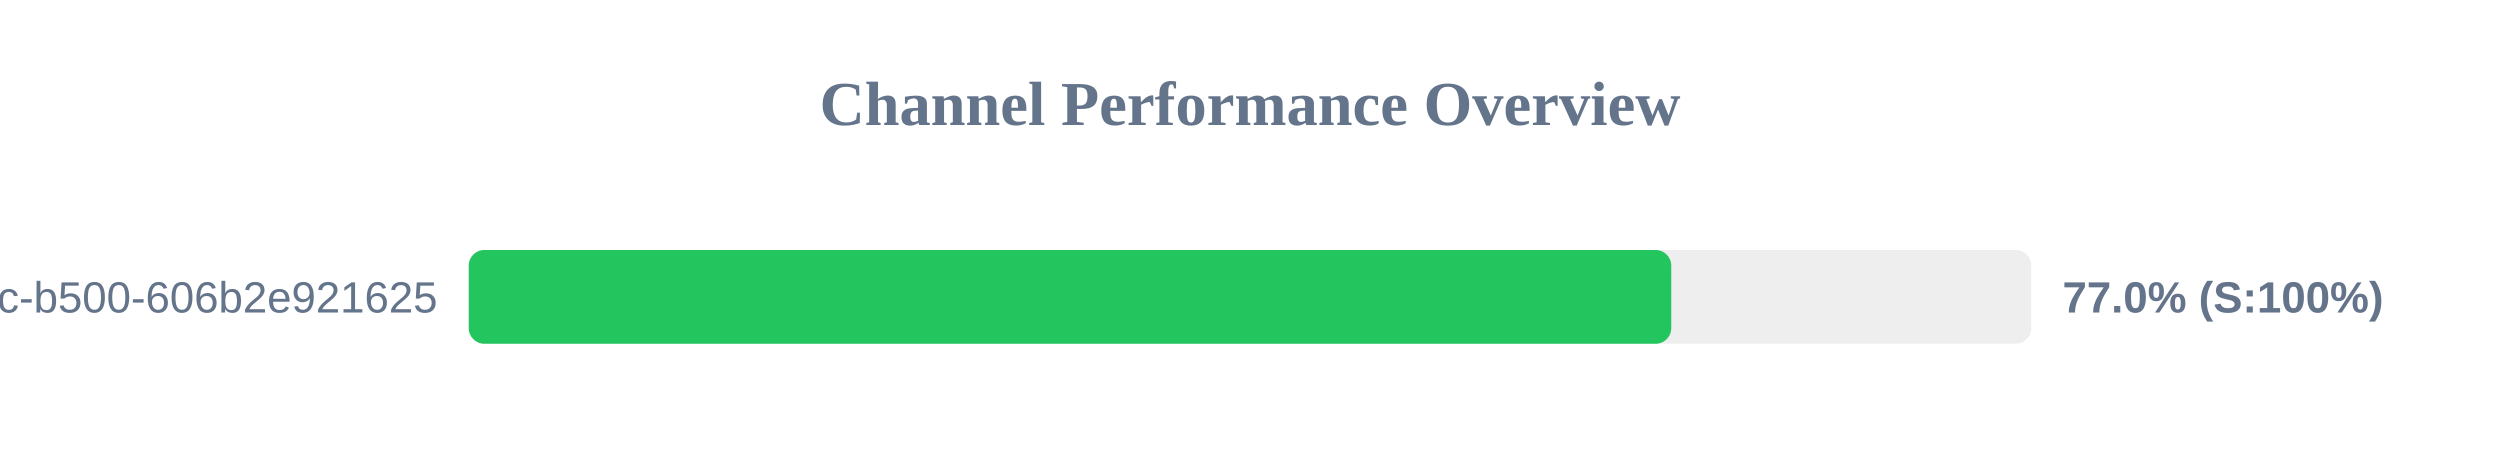
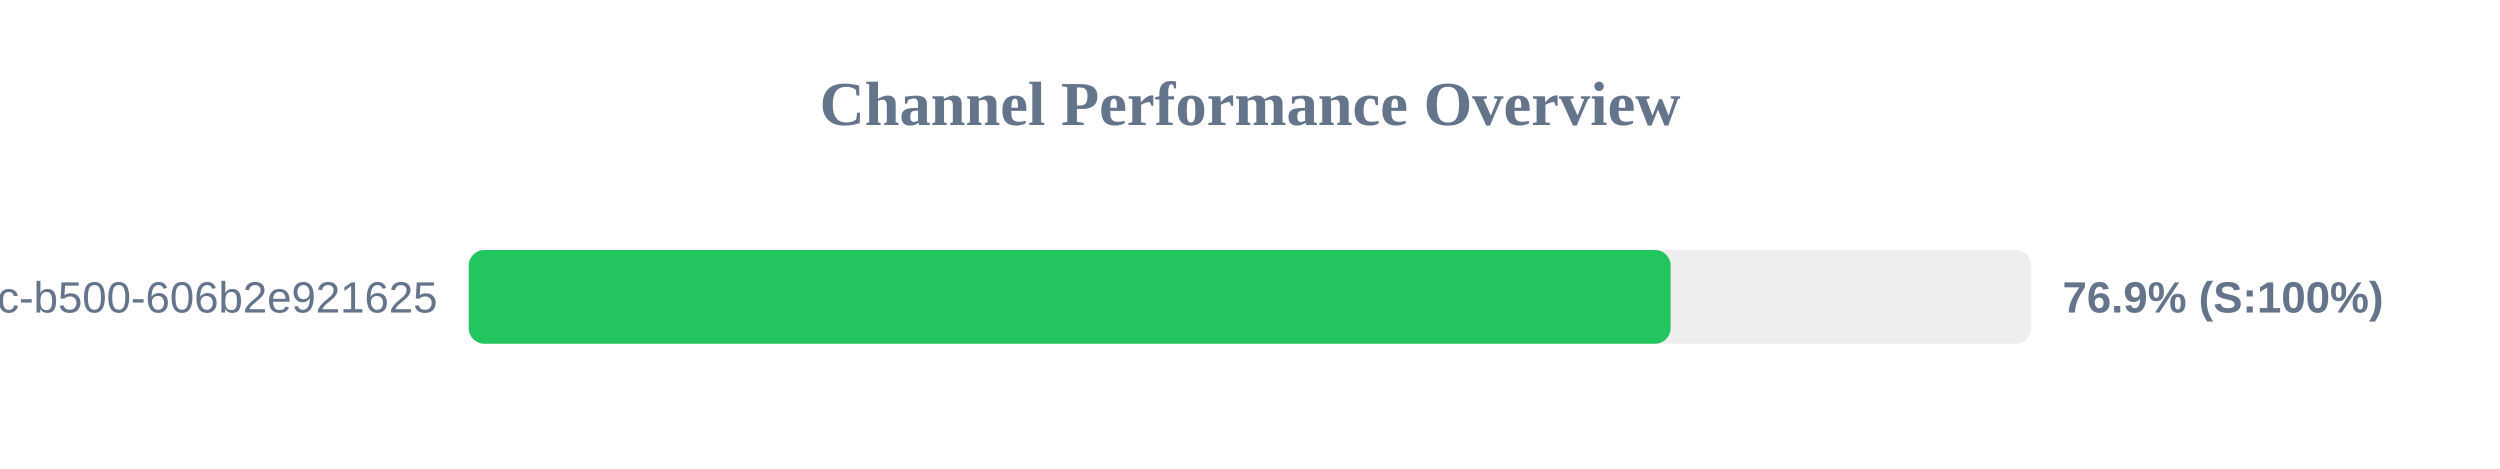
<svg xmlns="http://www.w3.org/2000/svg" width="800" height="150" version="1.1">
  <style>
        .row { font: 14px Arial; fill: #64748b; }
        .score { font: bold 14px Arial; fill: #64748b; }
    </style>
  <text x="400" y="40" text-anchor="middle" font-size="20px" font-weight="bold" fill="#64748b">Channel Performance Overview</text>
  <rect x="150" y="80" width="500" height="30" fill="#eee" rx="5" />
-   <rect x="150" y="80" width="384.8" height="30" fill="#22c55e" rx="5" />
+   <rect x="150" y="80" width="384.6" height="30" fill="#22c55e" rx="5" />
  <text x="140" y="100" text-anchor="end" class="row">?uuid=f901861b-6491-450c-b500-606b2e921625</text>
-   <text x="660" y="100" text-anchor="start" class="score">77.0% (S:100%)</text>
+   <text x="660" y="100" text-anchor="start" class="score">76.9% (S:100%)</text>
</svg>
